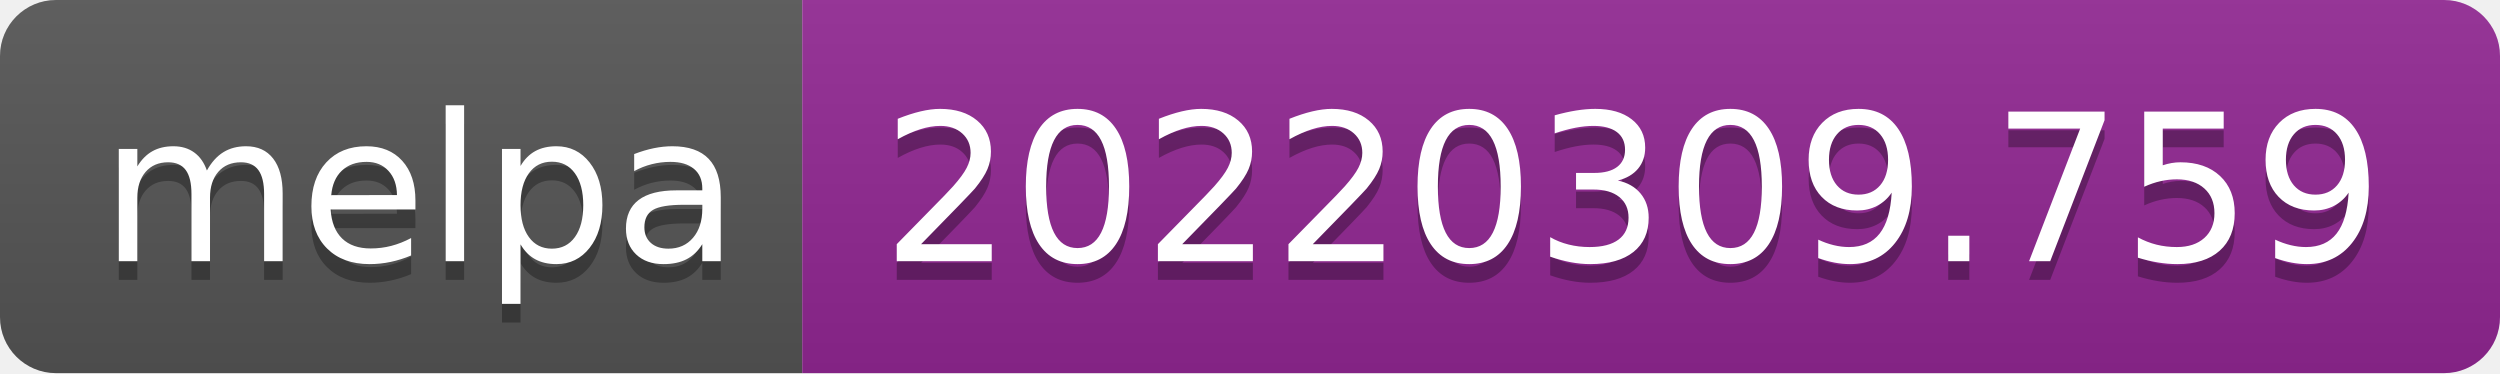
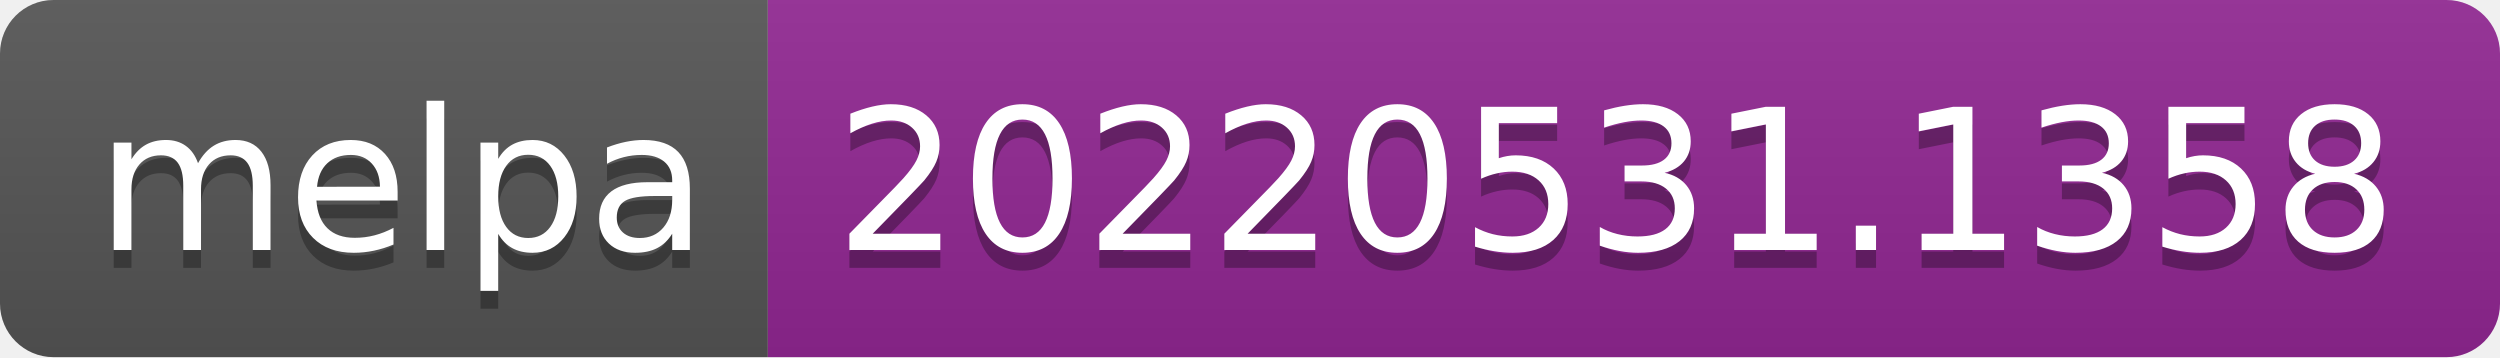
- <svg xmlns="http://www.w3.org/2000/svg" width="134" height="20" role="img" aria-label="melpa: 20220309.759">
+ <svg xmlns="http://www.w3.org/2000/svg" width="140" height="20" role="img" aria-label="melpa: 20220531.1358">
  <linearGradient id="s" x2="0" y2="100%">
    <stop offset="0" stop-color="#bbb" stop-opacity=".1" />
    <stop offset="1" stop-opacity=".1" />
  </linearGradient>
  <clipPath id="r">
-     <rect width="134" height="20" rx="3" fill="#fff" />
+     <rect width="140" height="20" rx="3" fill="#fff" />
  </clipPath>
  <g clip-path="url(#r)">
    <rect width="43" height="20" fill="#555" />
-     <rect x="43" width="91" height="20" fill="#922793" />
-     <rect width="134" height="20" fill="url(#s)" />
+     <rect x="43" width="97" height="20" fill="#922793" />
+     <rect width="140" height="20" fill="url(#s)" />
  </g>
  <g fill="#fff" text-anchor="middle" font-family="Verdana,Geneva,DejaVu Sans,sans-serif" text-rendering="geometricPrecision" font-size="110">
    <text aria-hidden="true" x="225" y="150" fill="#010101" fill-opacity=".3" transform="scale(.1)" textLength="330">melpa</text>
    <text x="225" y="140" transform="scale(.1)" fill="#fff" textLength="330">melpa</text>
-     <text aria-hidden="true" x="875" y="150" fill="#010101" fill-opacity=".3" transform="scale(.1)" textLength="810">20220309.759</text>
-     <text x="875" y="140" transform="scale(.1)" fill="#fff" textLength="810">20220309.759</text>
+     <text aria-hidden="true" x="905" y="150" fill="#010101" fill-opacity=".3" transform="scale(.1)" textLength="870">20220531.1358</text>
+     <text x="905" y="140" transform="scale(.1)" fill="#fff" textLength="870">20220531.1358</text>
  </g>
</svg>
